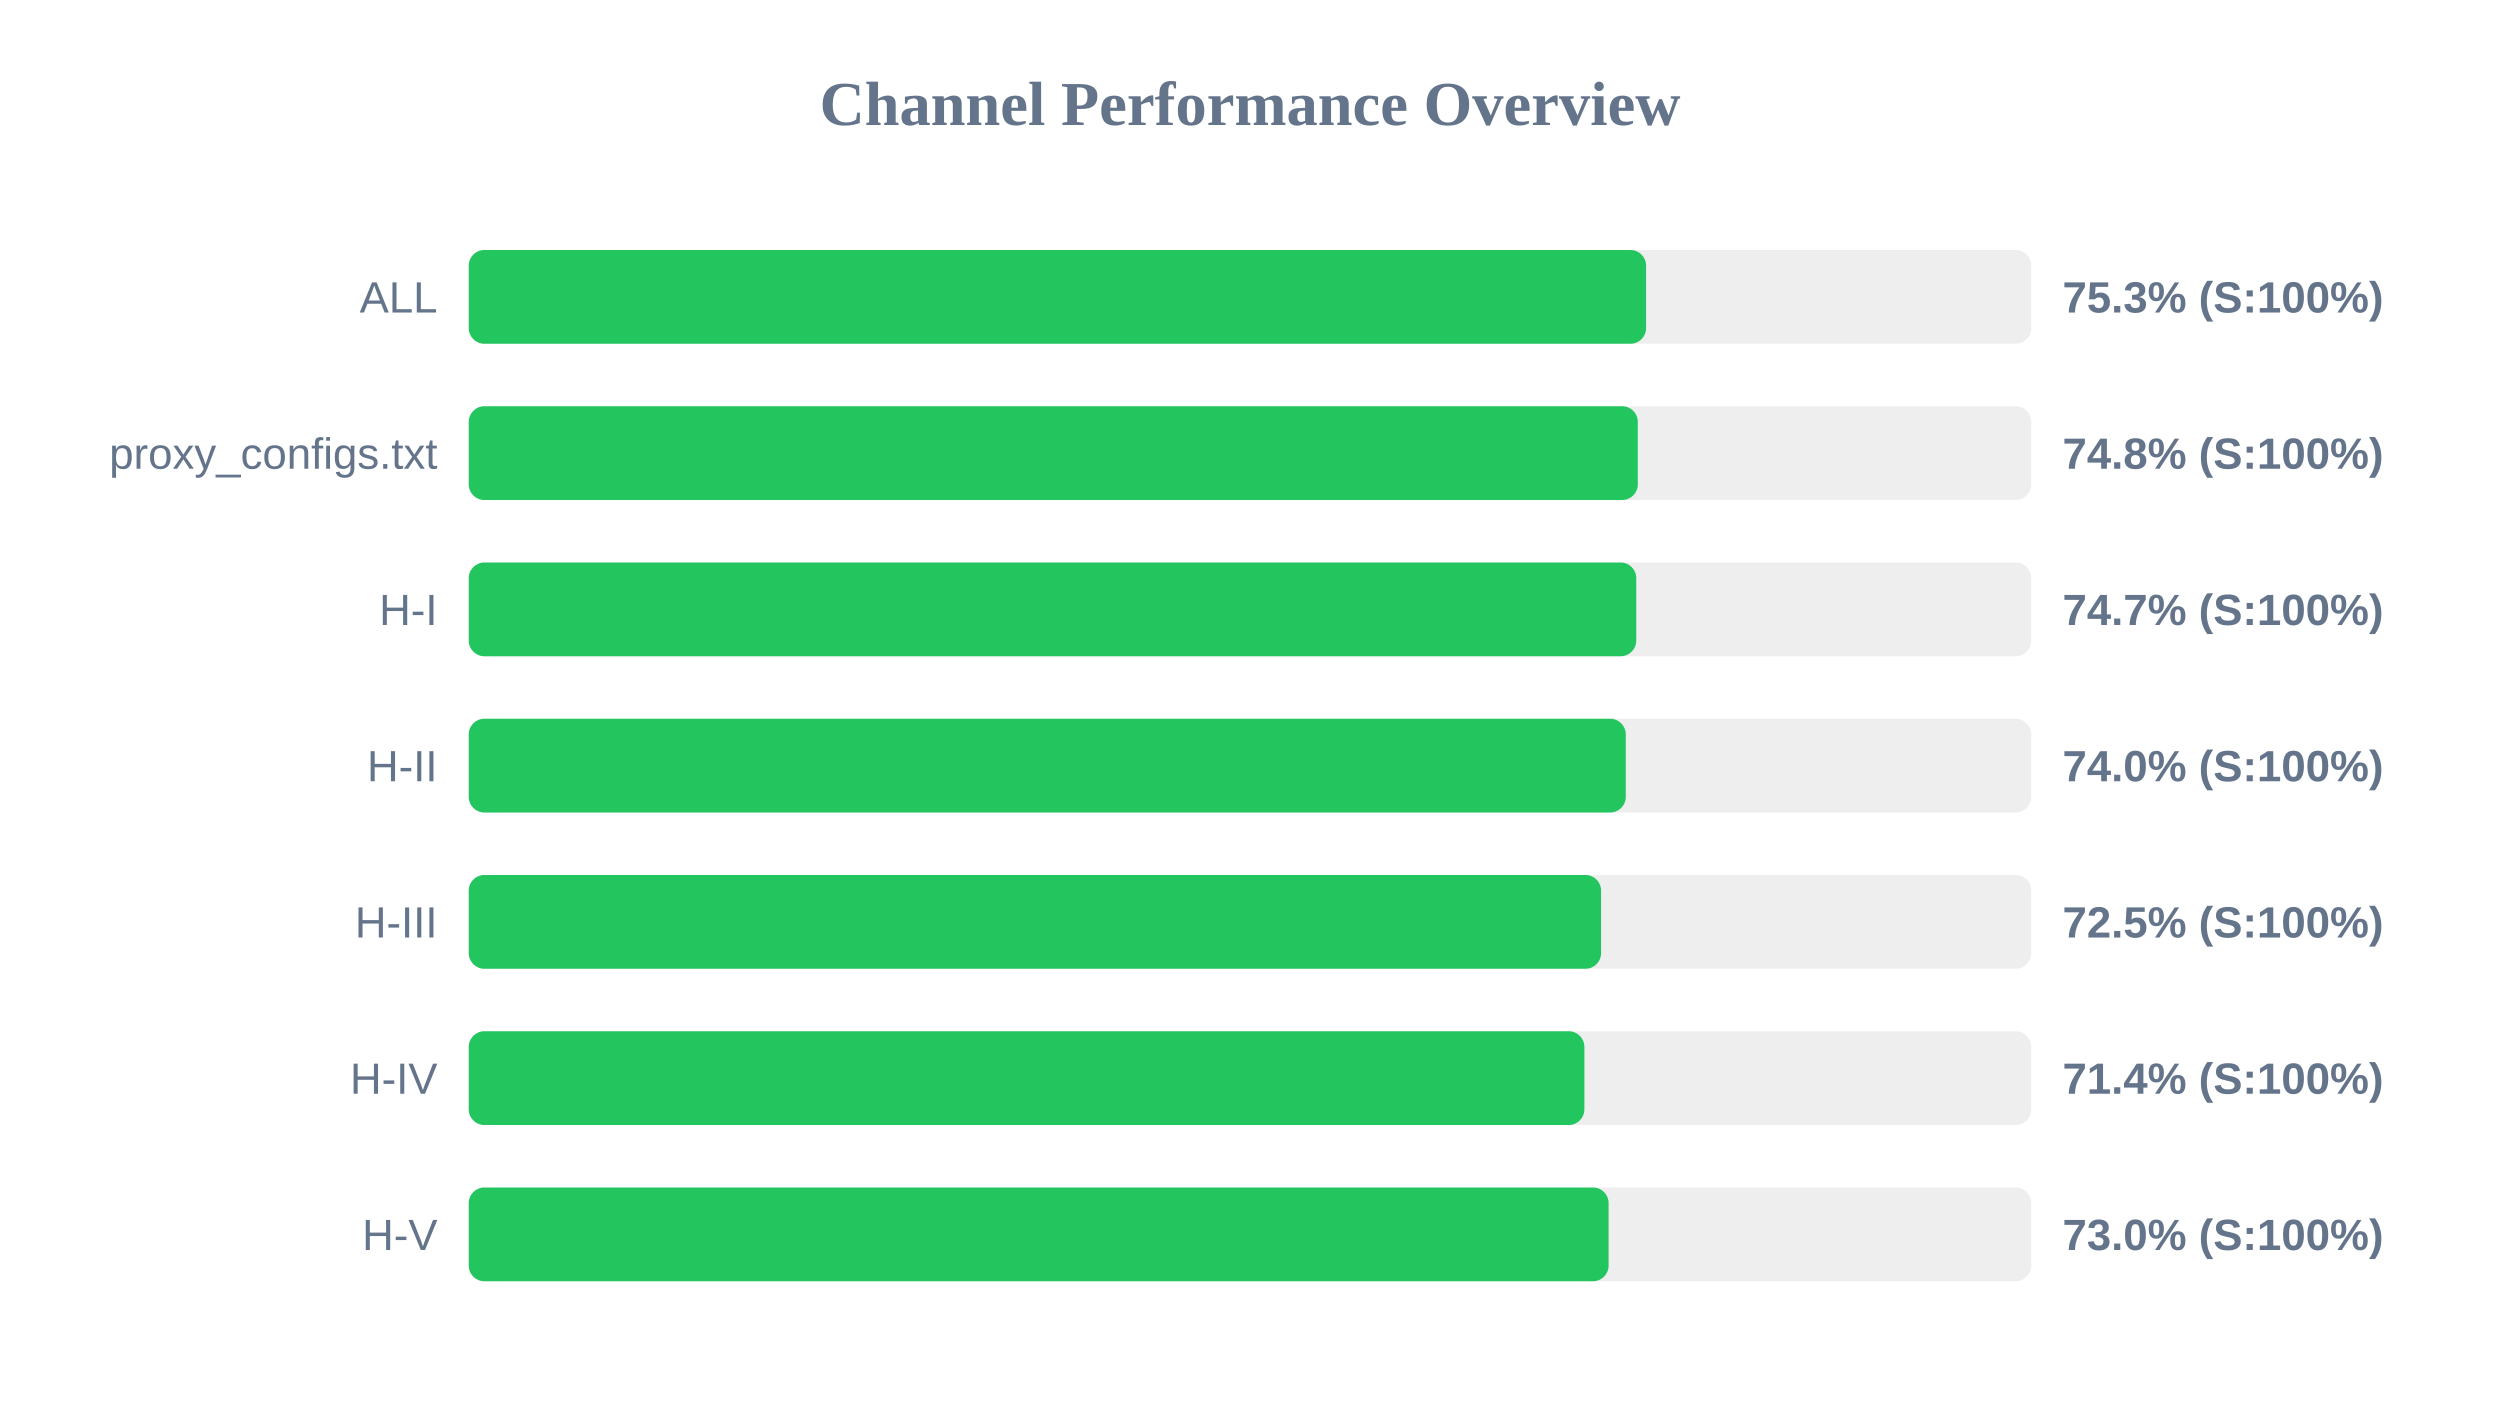
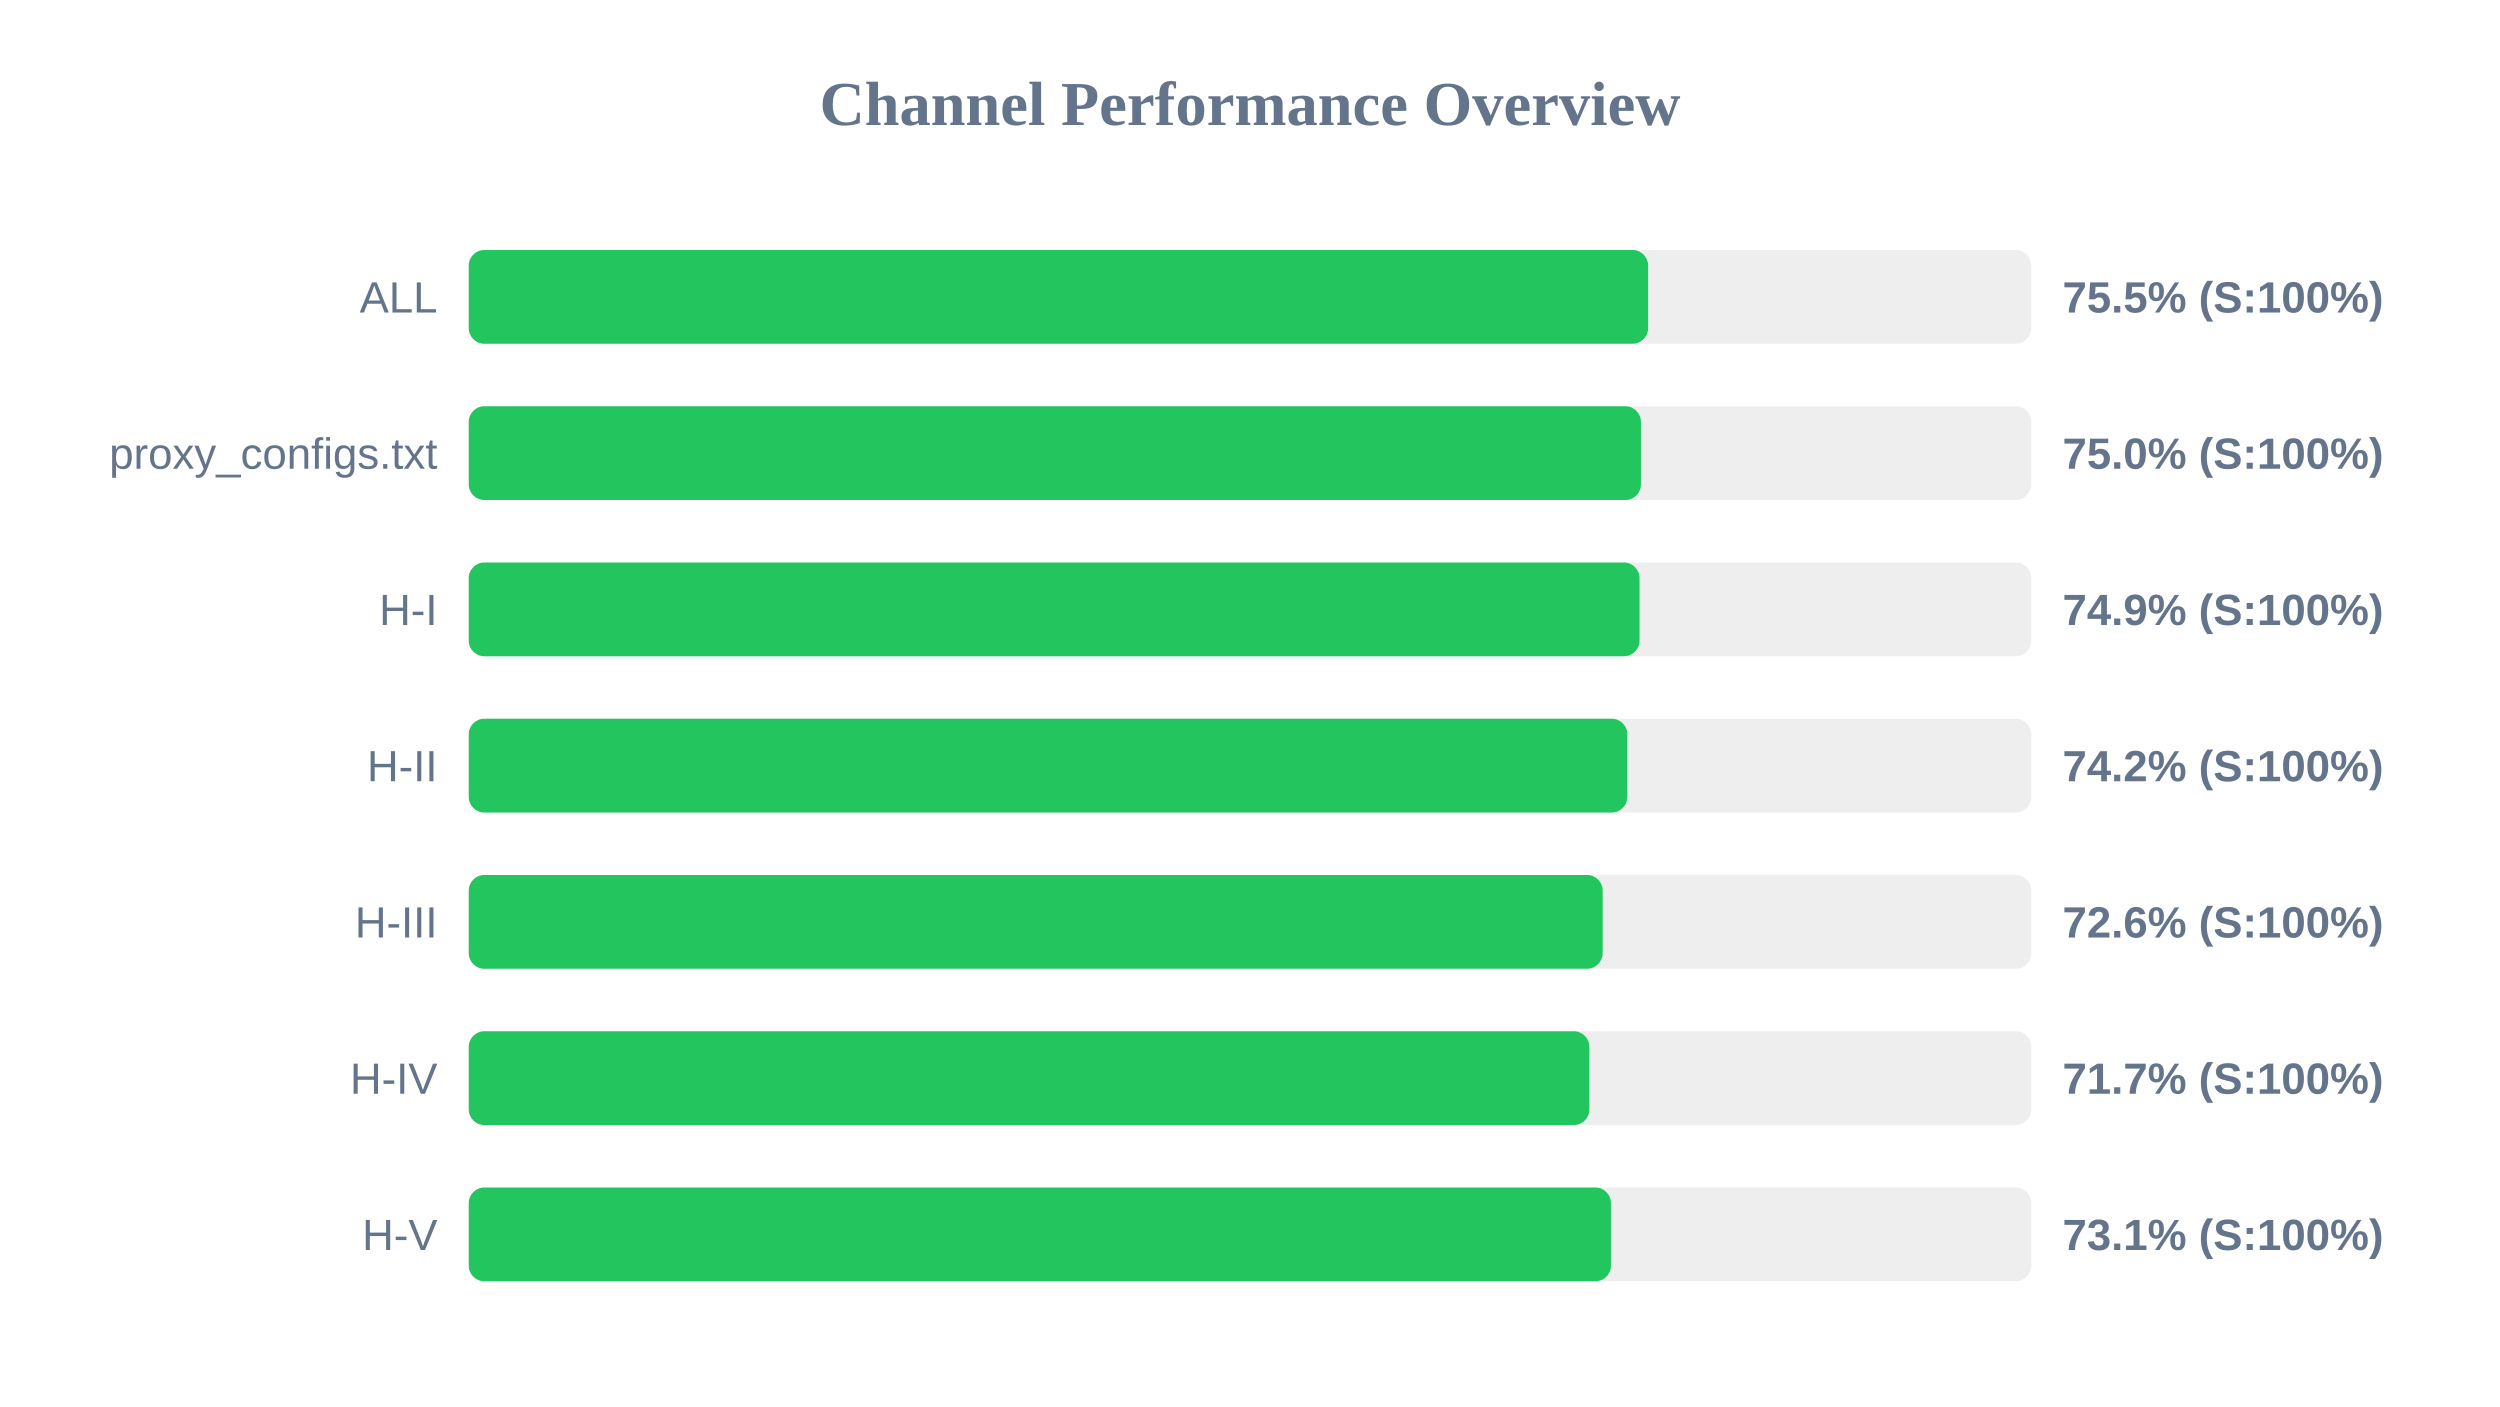
<svg xmlns="http://www.w3.org/2000/svg" width="800" height="450" version="1.1">
  <style>
        .row { font: 14px Arial; fill: #64748b; }
        .score { font: bold 14px Arial; fill: #64748b; }
    </style>
  <text x="400" y="40" text-anchor="middle" font-size="20px" font-weight="bold" fill="#64748b">Channel Performance Overview</text>
  <rect x="150" y="80" width="500" height="30" fill="#eee" rx="5" />
-   <rect x="150" y="80" width="376.75" height="30" fill="#22c55e" rx="5" />
+   <rect x="150" y="80" width="377.4" height="30" fill="#22c55e" rx="5" />
  <text x="140" y="100" text-anchor="end" class="row">ALL</text>
-   <text x="660" y="100" text-anchor="start" class="score">75.3% (S:100%)</text>
+   <text x="660" y="100" text-anchor="start" class="score">75.5% (S:100%)</text>
  <rect x="150" y="130" width="500" height="30" fill="#eee" rx="5" />
-   <rect x="150" y="130" width="374.1" height="30" fill="#22c55e" rx="5" />
+   <rect x="150" y="130" width="375.1" height="30" fill="#22c55e" rx="5" />
  <text x="140" y="150" text-anchor="end" class="row">proxy_configs.txt</text>
-   <text x="660" y="150" text-anchor="start" class="score">74.8% (S:100%)</text>
+   <text x="660" y="150" text-anchor="start" class="score">75.0% (S:100%)</text>
  <rect x="150" y="180" width="500" height="30" fill="#eee" rx="5" />
-   <rect x="150" y="180" width="373.6" height="30" fill="#22c55e" rx="5" />
+   <rect x="150" y="180" width="374.65" height="30" fill="#22c55e" rx="5" />
  <text x="140" y="200" text-anchor="end" class="row">H-I</text>
-   <text x="660" y="200" text-anchor="start" class="score">74.7% (S:100%)</text>
+   <text x="660" y="200" text-anchor="start" class="score">74.9% (S:100%)</text>
  <rect x="150" y="230" width="500" height="30" fill="#eee" rx="5" />
-   <rect x="150" y="230" width="370.25" height="30" fill="#22c55e" rx="5" />
+   <rect x="150" y="230" width="370.75" height="30" fill="#22c55e" rx="5" />
  <text x="140" y="250" text-anchor="end" class="row">H-II</text>
-   <text x="660" y="250" text-anchor="start" class="score">74.0% (S:100%)</text>
+   <text x="660" y="250" text-anchor="start" class="score">74.2% (S:100%)</text>
  <rect x="150" y="280" width="500" height="30" fill="#eee" rx="5" />
-   <rect x="150" y="280" width="362.35" height="30" fill="#22c55e" rx="5" />
+   <rect x="150" y="280" width="362.85" height="30" fill="#22c55e" rx="5" />
  <text x="140" y="300" text-anchor="end" class="row">H-III</text>
-   <text x="660" y="300" text-anchor="start" class="score">72.5% (S:100%)</text>
+   <text x="660" y="300" text-anchor="start" class="score">72.6% (S:100%)</text>
  <rect x="150" y="330" width="500" height="30" fill="#eee" rx="5" />
-   <rect x="150" y="330" width="357.0" height="30" fill="#22c55e" rx="5" />
+   <rect x="150" y="330" width="358.6" height="30" fill="#22c55e" rx="5" />
  <text x="140" y="350" text-anchor="end" class="row">H-IV</text>
-   <text x="660" y="350" text-anchor="start" class="score">71.4% (S:100%)</text>
+   <text x="660" y="350" text-anchor="start" class="score">71.7% (S:100%)</text>
  <rect x="150" y="380" width="500" height="30" fill="#eee" rx="5" />
-   <rect x="150" y="380" width="364.75" height="30" fill="#22c55e" rx="5" />
+   <rect x="150" y="380" width="365.5" height="30" fill="#22c55e" rx="5" />
  <text x="140" y="400" text-anchor="end" class="row">H-V</text>
-   <text x="660" y="400" text-anchor="start" class="score">73.0% (S:100%)</text>
+   <text x="660" y="400" text-anchor="start" class="score">73.1% (S:100%)</text>
</svg>
